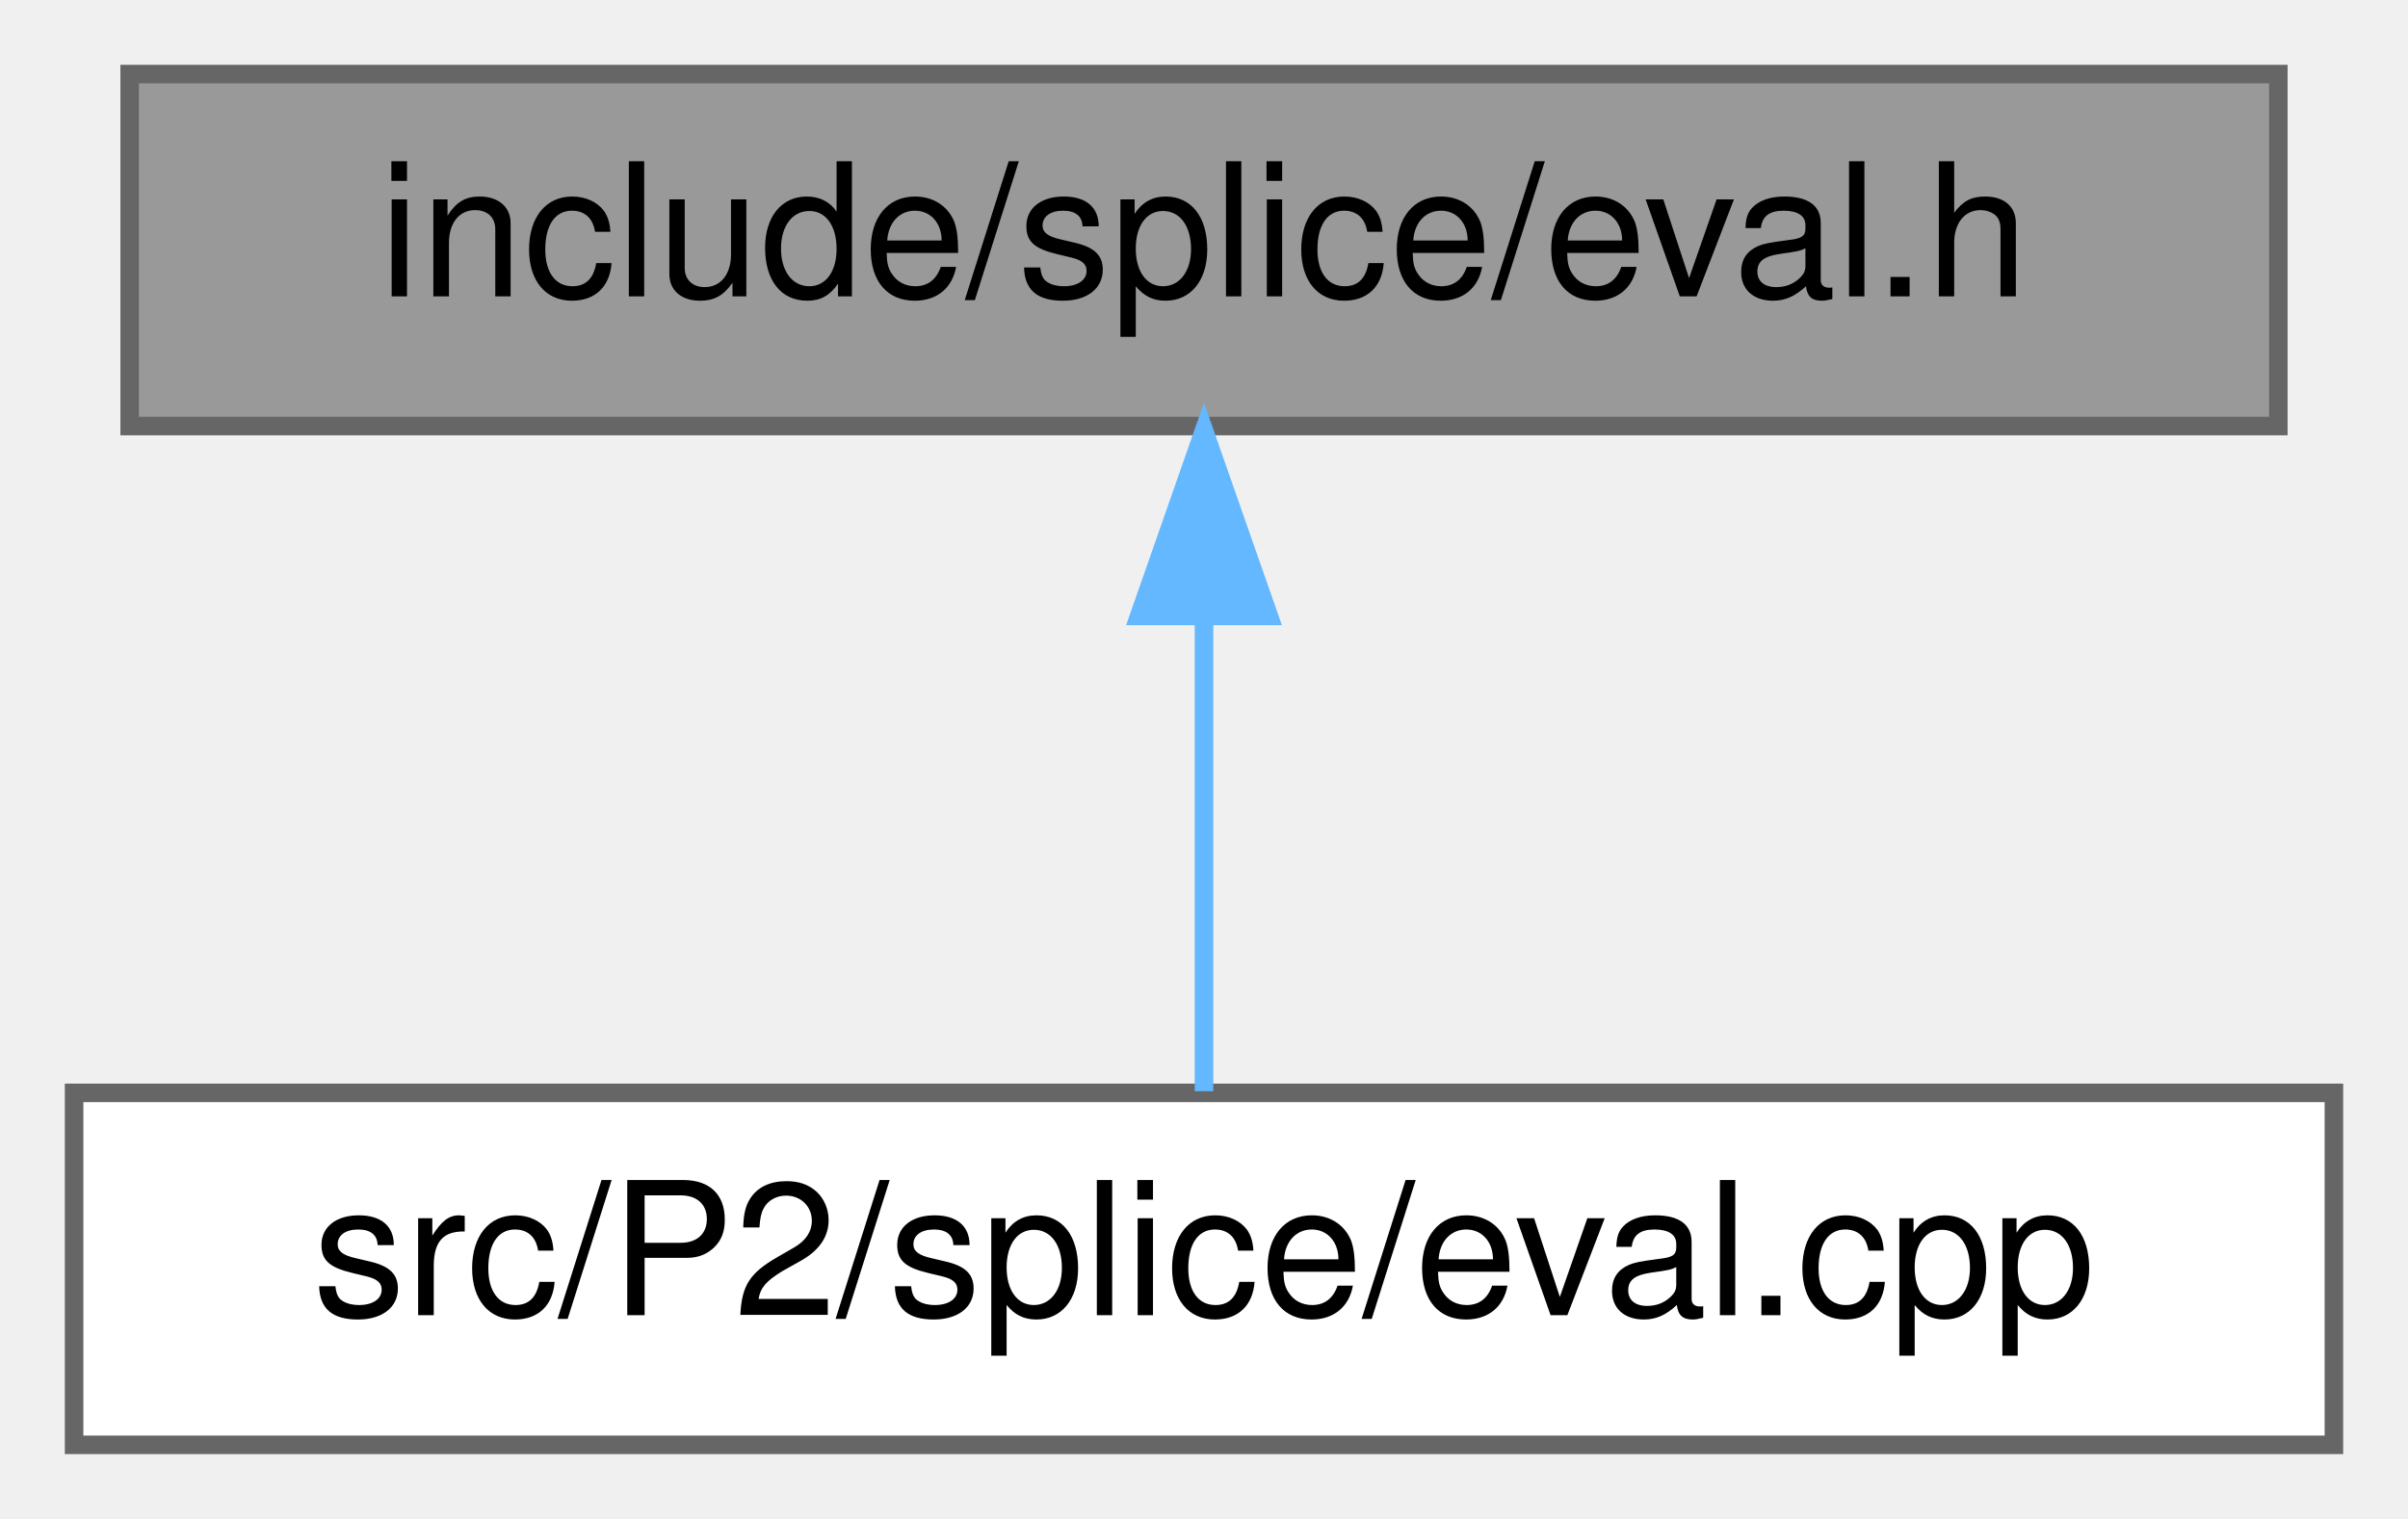
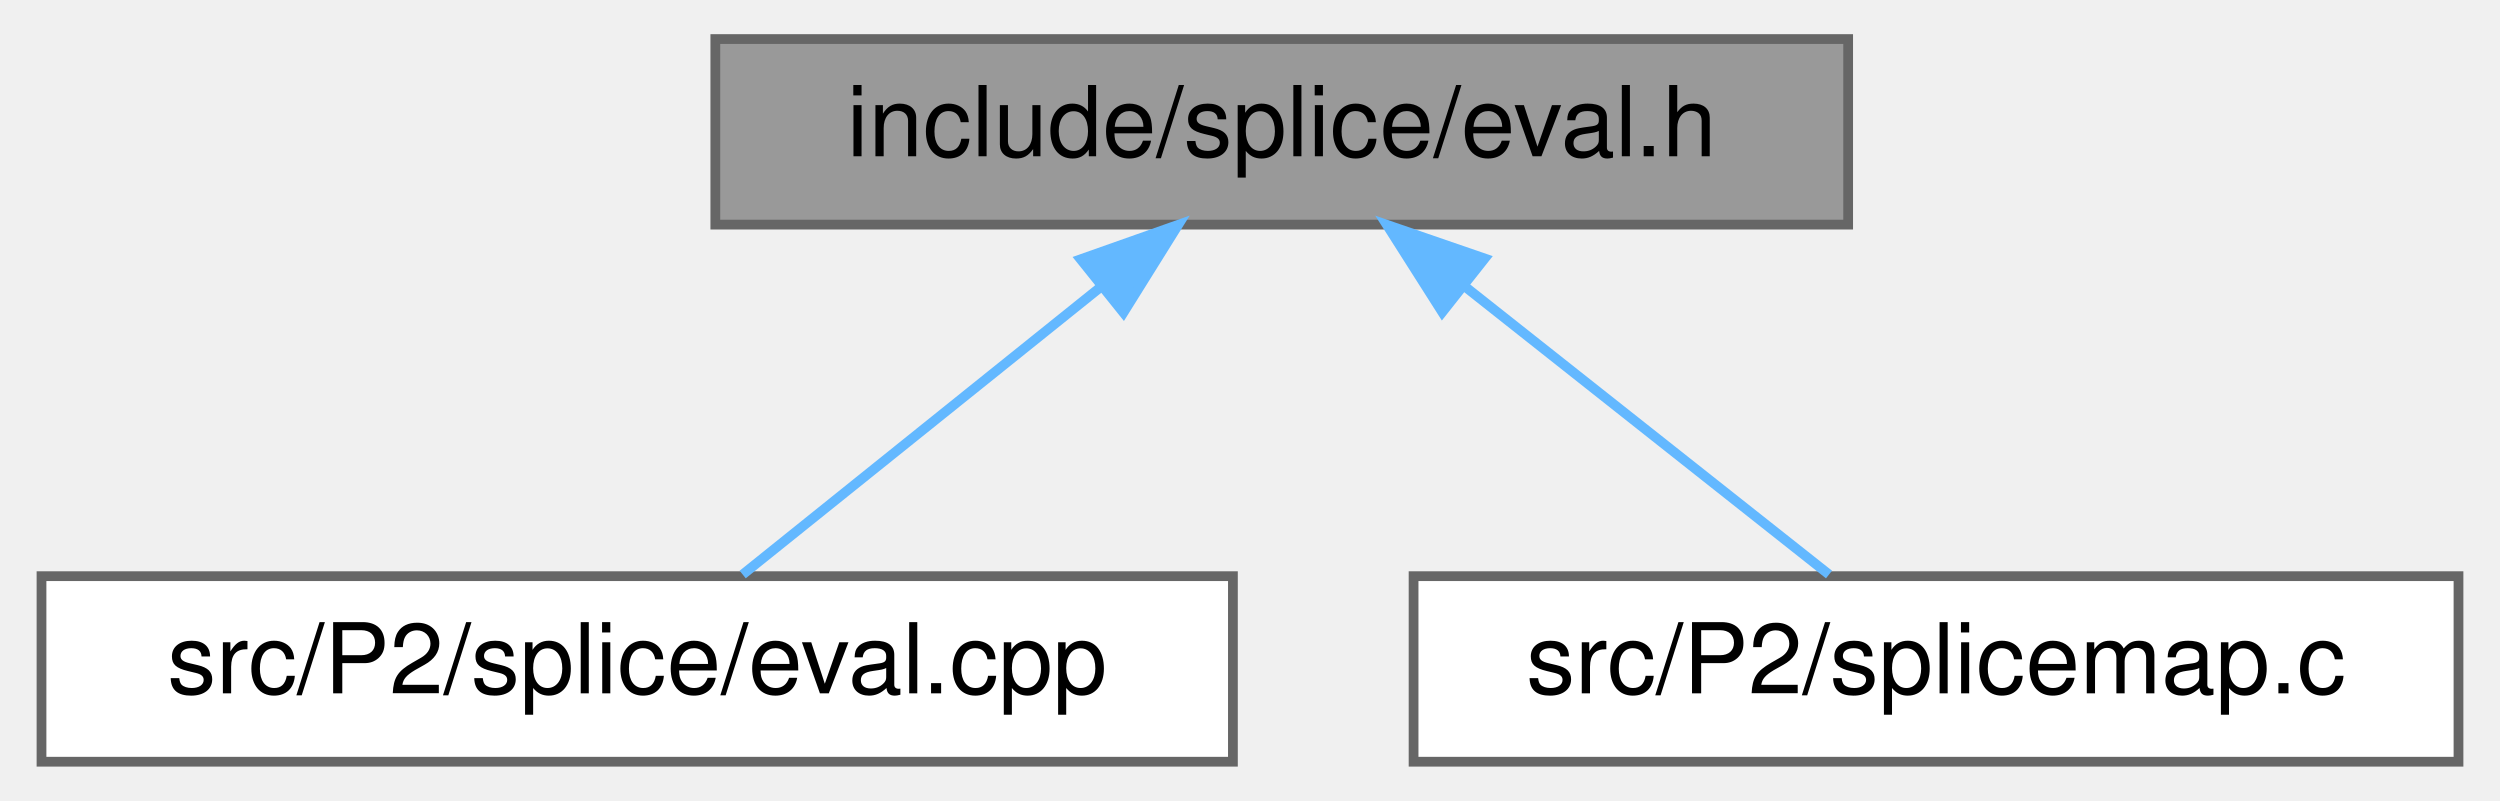
- <svg xmlns="http://www.w3.org/2000/svg" xmlns:xlink="http://www.w3.org/1999/xlink" width="130pt" height="82pt" viewBox="0.00 0.00 130.00 82.00">
+ <svg xmlns="http://www.w3.org/2000/svg" xmlns:xlink="http://www.w3.org/1999/xlink" width="256pt" height="82pt" viewBox="0.00 0.00 255.50 82.00">
  <g id="graph0" class="graph" transform="scale(1 1) rotate(0) translate(4 78)">
    <g id="Node000001" class="node">
      <g id="a_Node000001">
        <a xlink:title="Evaluation methods for Splice, which is semantically very close to Scheme.">
-           <polygon fill="#999999" stroke="#666666" points="119,-74 3,-74 3,-55 119,-55 119,-74" />
-           <text text-anchor="middle" x="61" y="-62" font-family="Helvetica,sans-Serif" font-size="10.00">include/splice/eval.h</text>
+           <polygon fill="#999999" stroke="#666666" points="185,-74 69,-74 69,-55 185,-55 185,-74" />
+           <text text-anchor="middle" x="127" y="-62" font-family="Helvetica,sans-Serif" font-size="10.00">include/splice/eval.h</text>
        </a>
      </g>
    </g>
    <g id="Node000002" class="node">
      <g id="a_Node000002">
        <a xlink:href="eval_8cpp.html" target="_top" xlink:title=" ">
          <polygon fill="white" stroke="#666666" points="122,-19 0,-19 0,0 122,0 122,-19" />
          <text text-anchor="middle" x="61" y="-7" font-family="Helvetica,sans-Serif" font-size="10.00">src/P2/splice/eval.cpp</text>
        </a>
      </g>
    </g>
    <g id="edge1_Node000001_Node000002" class="edge">
      <g id="a_edge1_Node000001_Node000002">
        <a xlink:title=" ">
-           <path fill="none" stroke="#63b8ff" d="M61,-44.66C61,-35.93 61,-25.99 61,-19.09" />
-           <polygon fill="#63b8ff" stroke="#63b8ff" points="57.5,-44.75 61,-54.75 64.5,-44.75 57.5,-44.75" />
+           <path fill="none" stroke="#63b8ff" d="M108.45,-48.6C96.62,-39.11 81.71,-27.13 71.8,-19.17" />
+           <polygon fill="#63b8ff" stroke="#63b8ff" points="106.41,-51.45 116.4,-54.98 110.79,-45.99 106.41,-51.45" />
+         </a>
+       </g>
+     </g>
+     <g id="Node000003" class="node">
+       <g id="a_Node000003">
+         <a xlink:href="splicemap_8c.html" target="_top" xlink:title=" ">
+           <polygon fill="white" stroke="#666666" points="247.5,-19 140.5,-19 140.5,0 247.5,0 247.5,-19" />
+           <text text-anchor="middle" x="194" y="-7" font-family="Helvetica,sans-Serif" font-size="10.00">src/P2/splicemap.c</text>
+         </a>
+       </g>
+     </g>
+     <g id="edge2_Node000001_Node000003" class="edge">
+       <g id="a_edge2_Node000001_Node000003">
+         <a xlink:title=" ">
+           <path fill="none" stroke="#63b8ff" d="M145.83,-48.6C157.84,-39.11 172.97,-27.13 183.04,-19.17" />
+           <polygon fill="#63b8ff" stroke="#63b8ff" points="143.44,-46.04 137.76,-54.98 147.78,-51.53 143.44,-46.04" />
        </a>
      </g>
    </g>
  </g>
</svg>
